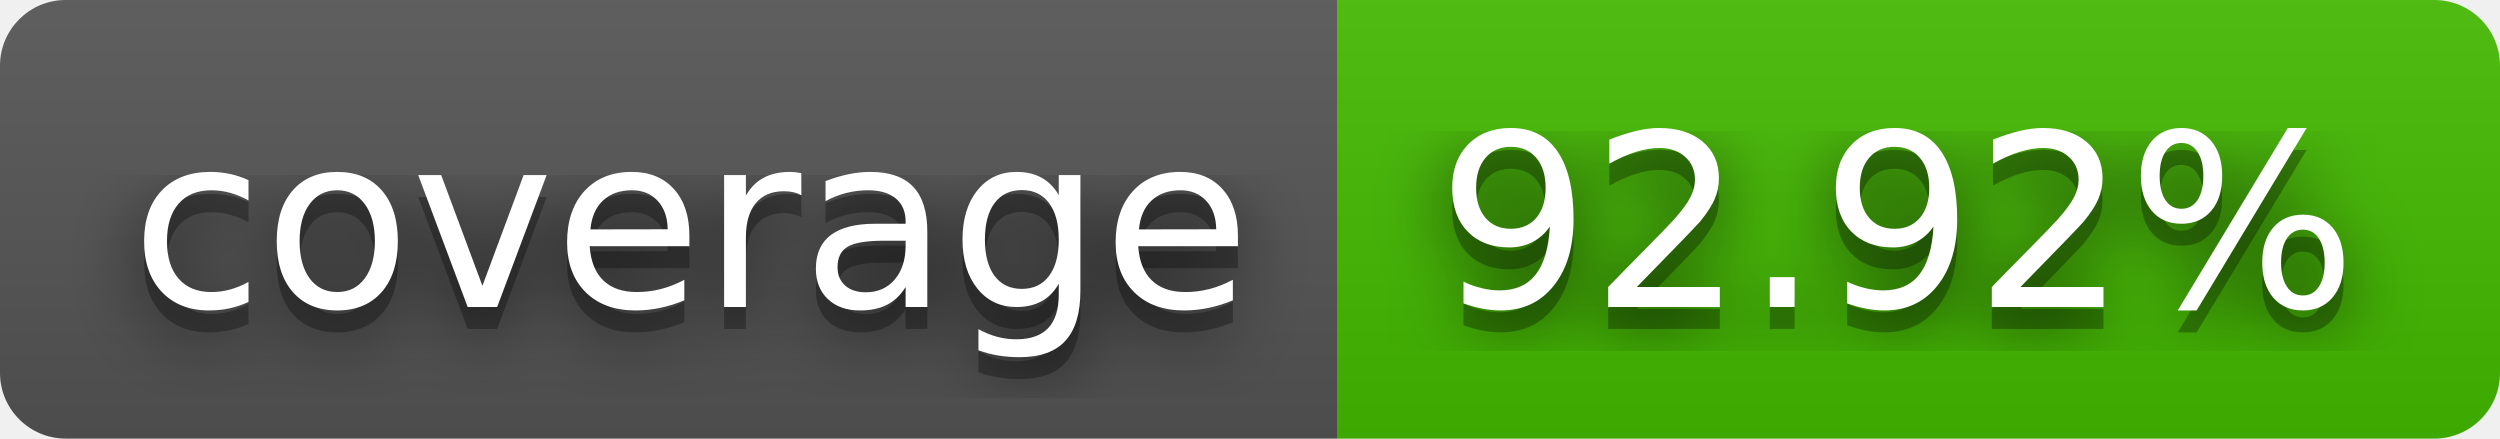
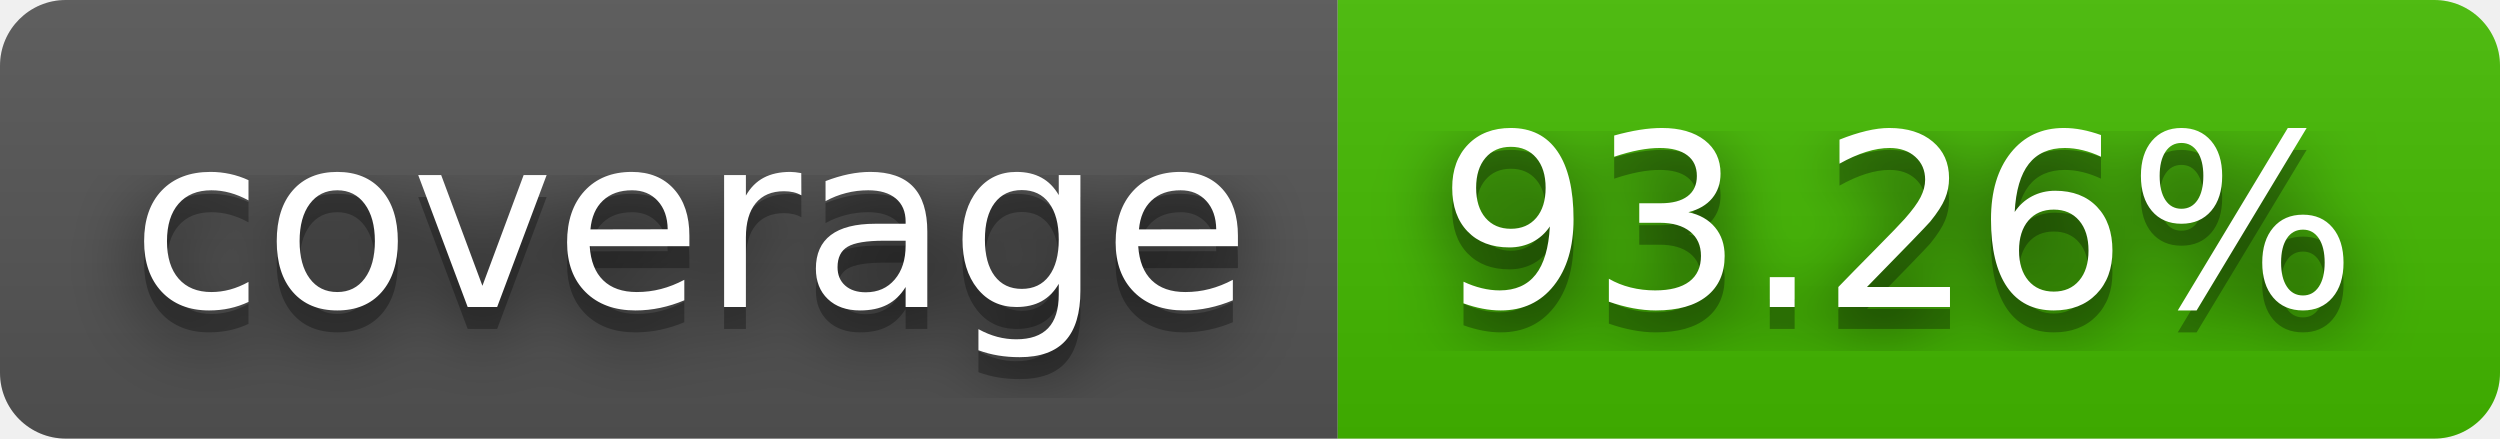
- <svg xmlns="http://www.w3.org/2000/svg" width="114" height="20" role="img" aria-label="coverage: 92.92%">
+ <svg xmlns="http://www.w3.org/2000/svg" width="114" height="20" role="img" aria-label="coverage: 93.26%">
  <filter id="blur">
    <feGaussianBlur stdDeviation="16" />
  </filter>
  <linearGradient id="s" x2="0" y2="100%">
    <stop offset="0" stop-color="#bbb" stop-opacity=".1" />
    <stop offset="1" stop-opacity=".1" />
  </linearGradient>
  <clipPath id="r">
    <rect width="114" height="20" rx="3" />
  </clipPath>
  <g clip-path="url(#r)">
    <rect width="61" height="20" fill="#555" />
    <rect x="61" width="53" height="20" fill="#4b0" />
    <rect width="114" height="20" fill="url(#s)" />
  </g>
  <g fill="#fff" text-anchor="middle" font-family="Verdana,Geneva,DejaVu Sans,sans-serif" text-rendering="geometricPrecision" font-size="110">
    <g transform="scale(.1)">
      <g aria-hidden="true" fill="#010101">
        <text x="315" y="150" fill-opacity=".8" filter="url(#blur)" textLength="510">coverage</text>
        <text x="315" y="150" fill-opacity=".3" textLength="510">coverage</text>
      </g>
      <text x="315" y="140" textLength="510">coverage</text>
    </g>
    <g transform="scale(.1)">
      <g aria-hidden="true" fill="#010101">
-         <text x="865" y="150" fill-opacity=".8" filter="url(#blur)" textLength="430">92.92%</text>
-         <text x="865" y="150" fill-opacity=".3" textLength="430">92.92%</text>
+         <text x="865" y="150" fill-opacity=".8" filter="url(#blur)" textLength="430">93.26%</text>
+         <text x="865" y="150" fill-opacity=".3" textLength="430">93.26%</text>
      </g>
-       <text x="865" y="140" textLength="430">92.92%</text>
+       <text x="865" y="140" textLength="430">93.26%</text>
    </g>
  </g>
</svg>
